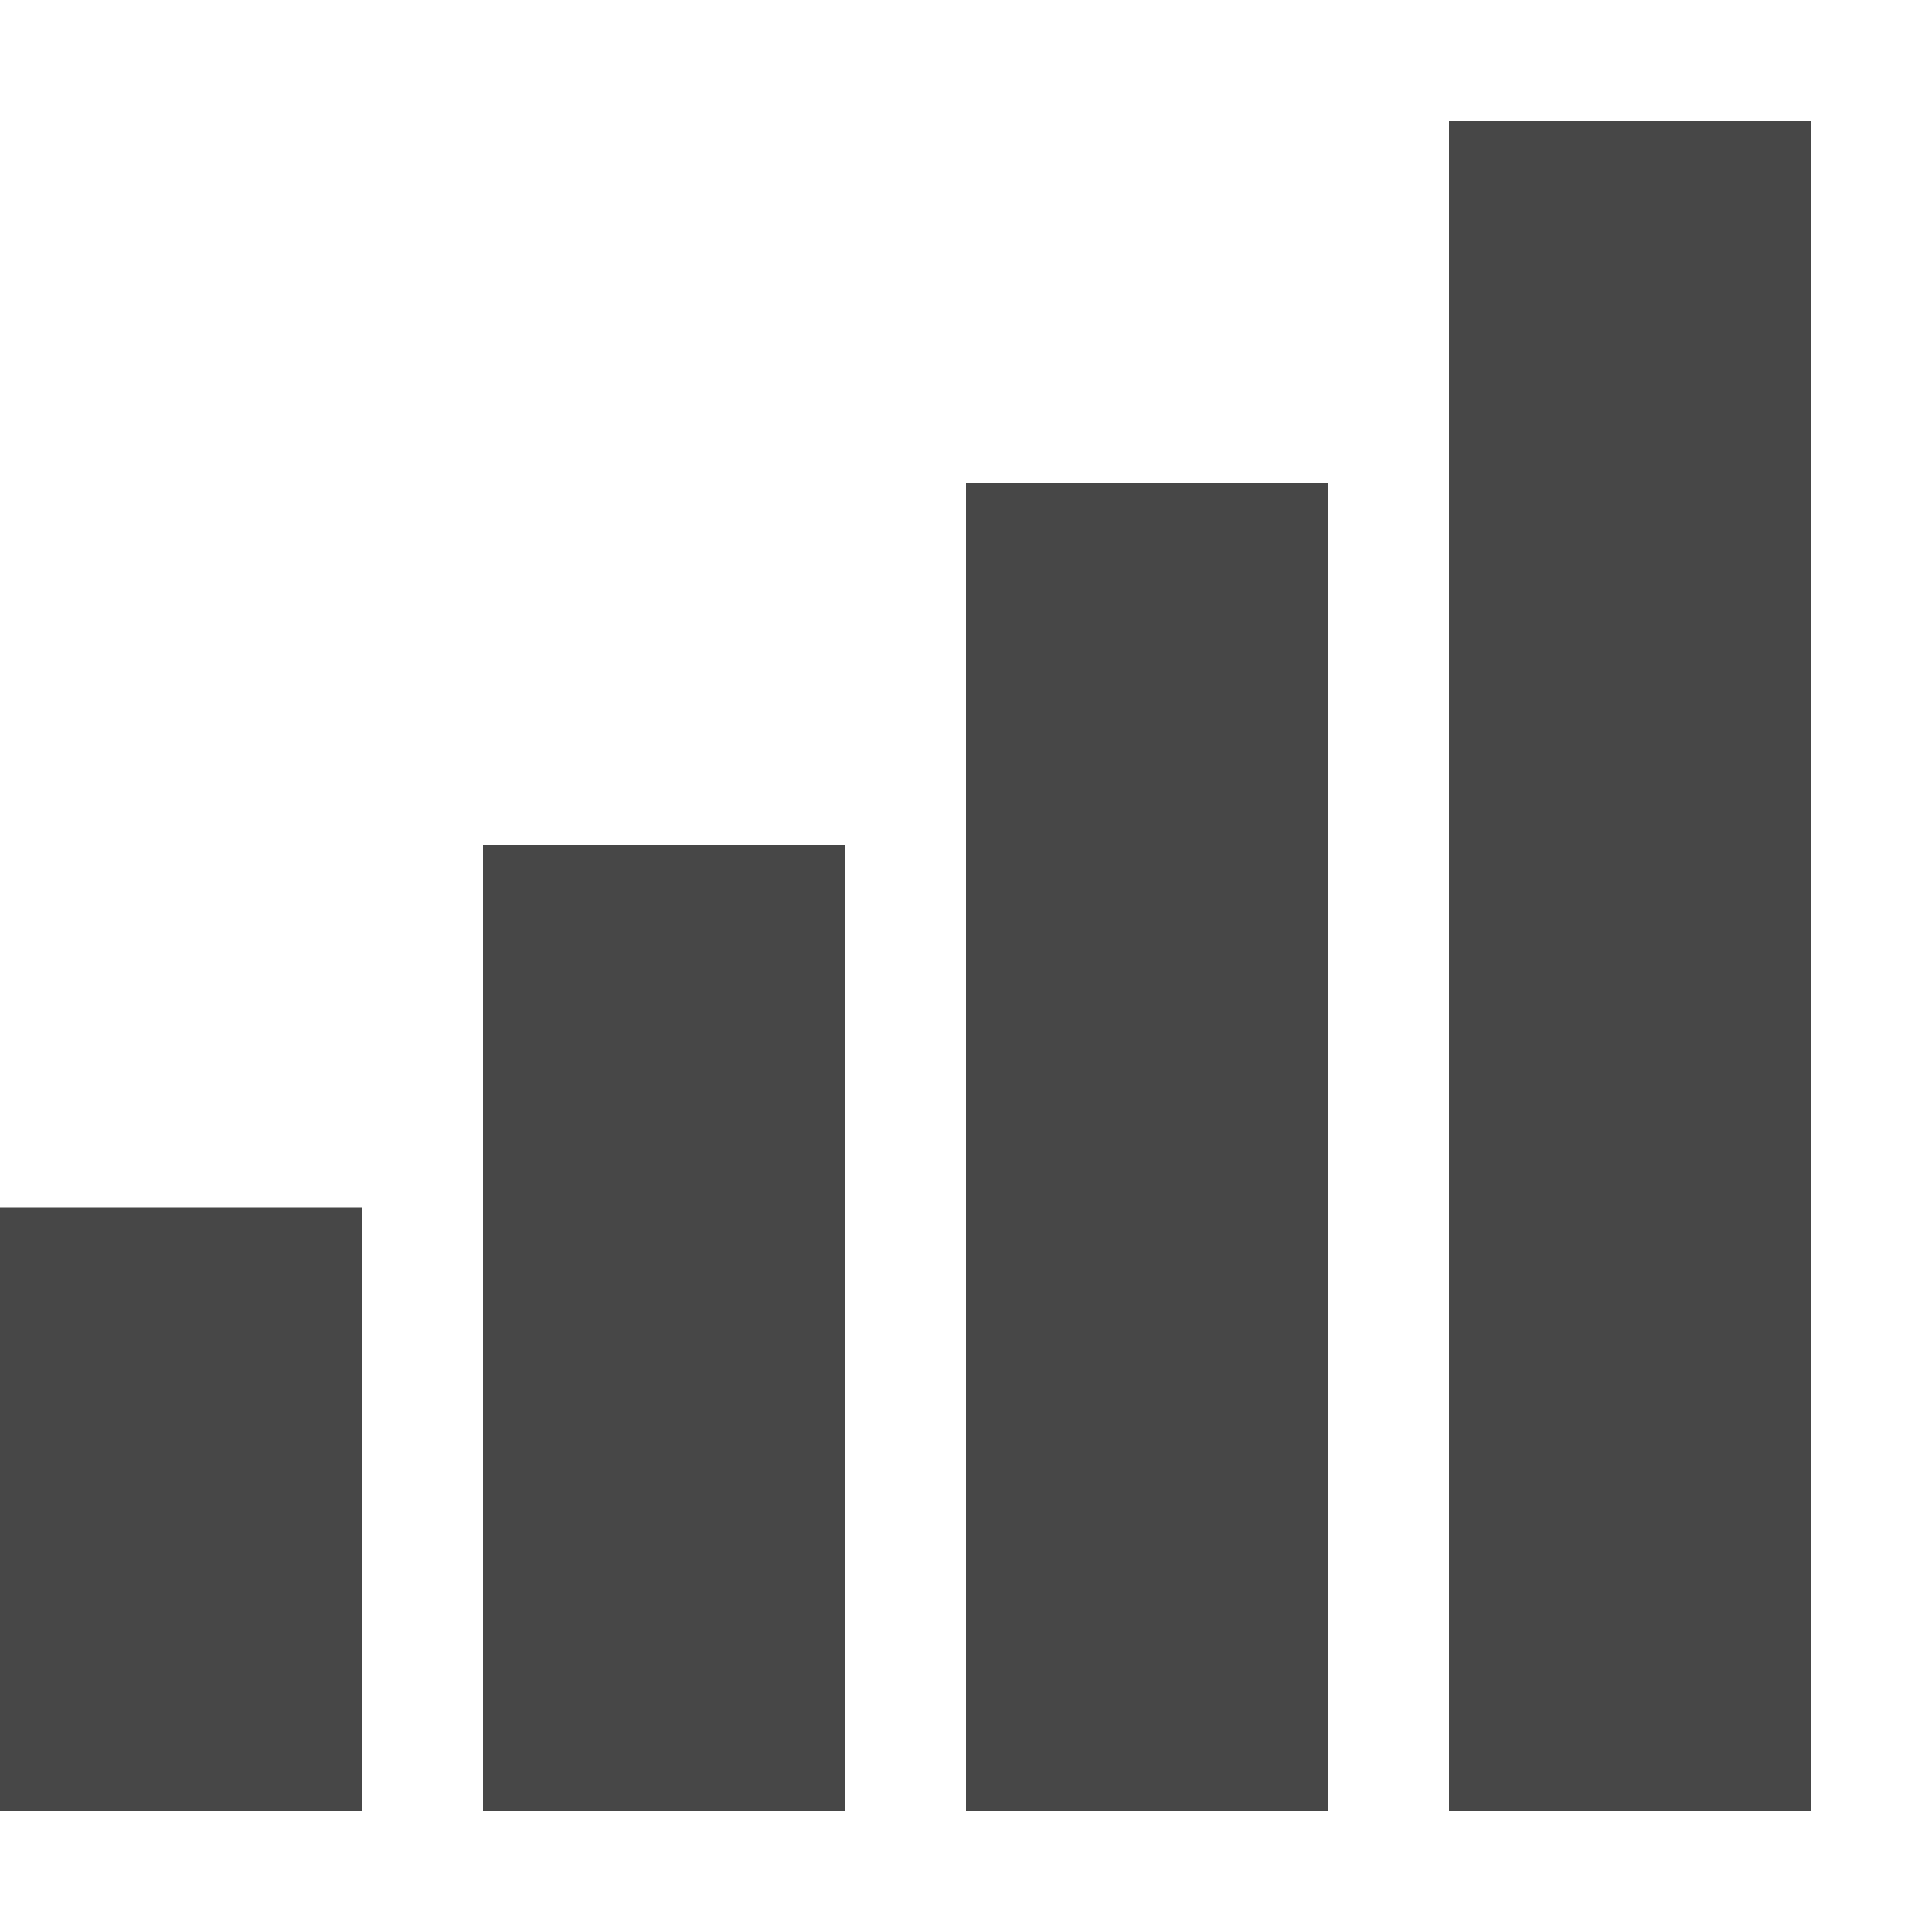
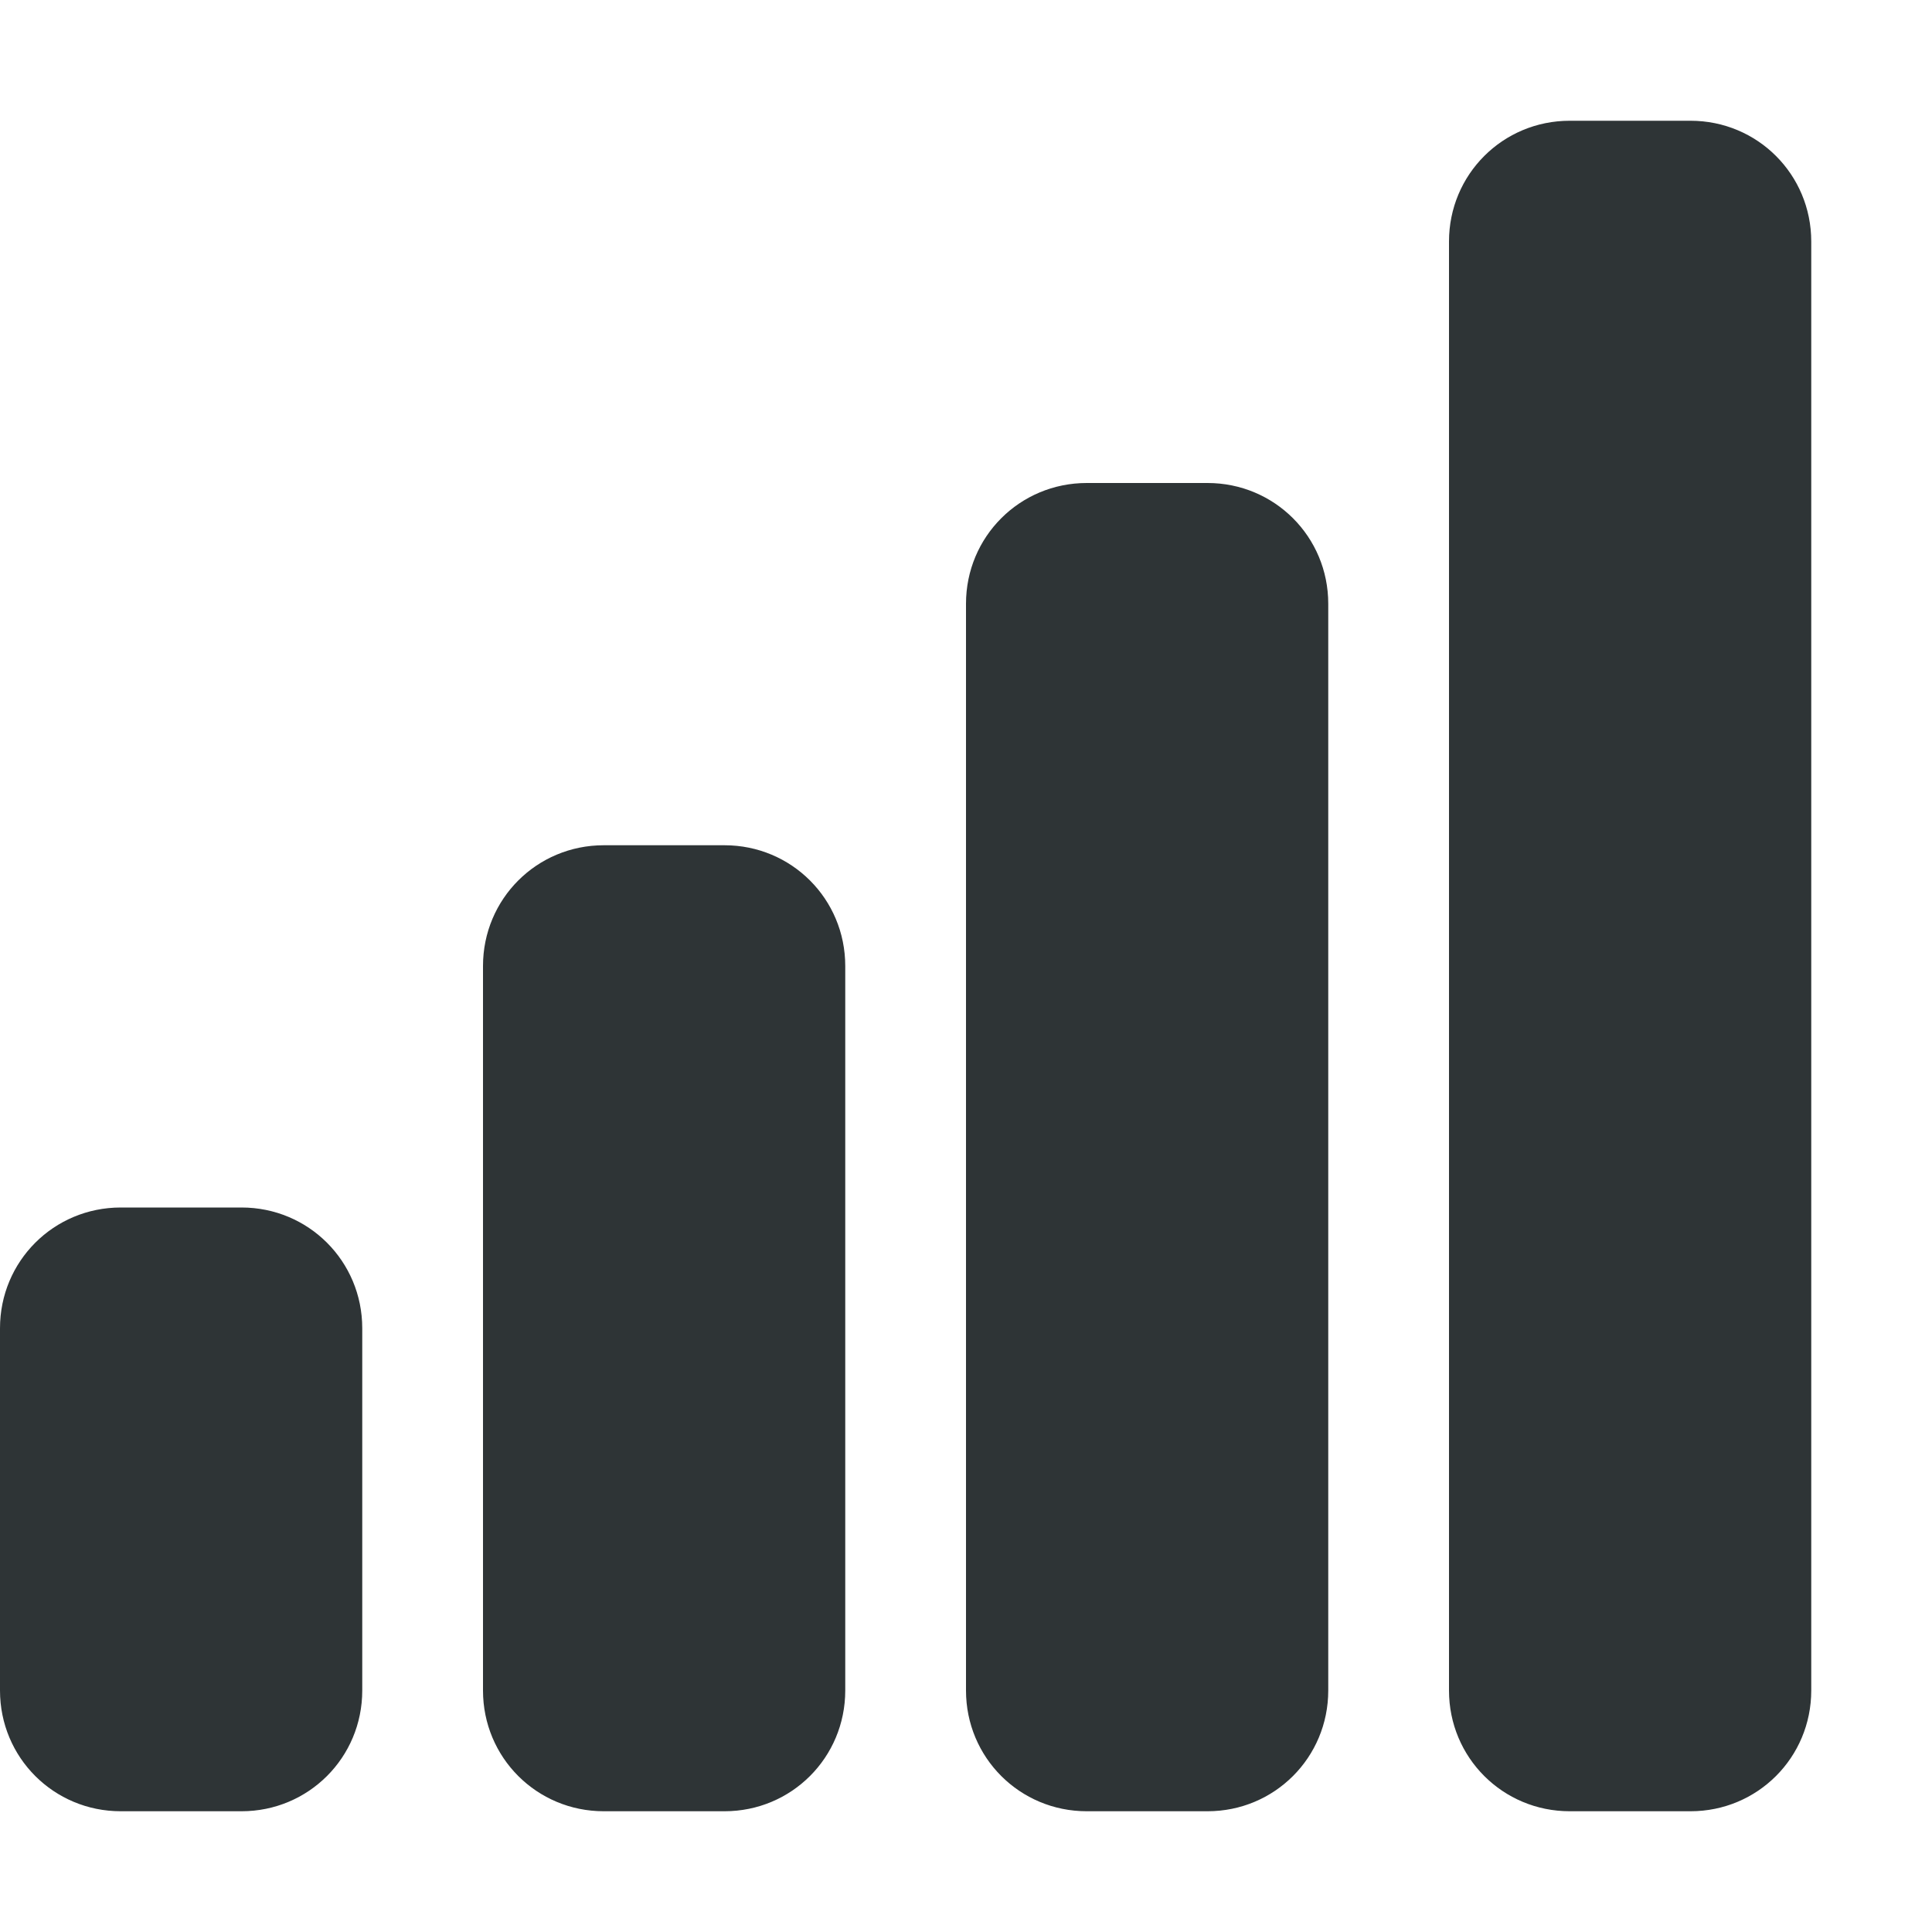
- <svg xmlns="http://www.w3.org/2000/svg" width="16" height="16">
-   <path d="M12 1v14h3V1zM8 4v11h3V4zM4 7v8h3V7zm-4 3v5h3v-5z" style="line-height:normal;font-variant-ligatures:normal;font-variant-position:normal;font-variant-caps:normal;font-variant-numeric:normal;font-variant-alternates:normal;font-feature-settings:normal;text-indent:0;text-align:start;text-decoration-line:none;text-decoration-style:solid;text-decoration-color:#000;text-transform:none;text-orientation:mixed;shape-padding:0;isolation:auto;mix-blend-mode:normal" overflow="visible" color="#000" font-weight="400" font-family="sans-serif" fill="#474747" fill-rule="evenodd" />
+ <svg xmlns="http://www.w3.org/2000/svg" height="16px" viewBox="0 0 16 16" width="16px">
+   <path d="m 13 1 c -0.555 0 -1 0.445 -1 1 v 12 c 0 0.555 0.445 1 1 1 h 1 c 0.555 0 1 -0.445 1 -1 v -12 c 0 -0.555 -0.445 -1 -1 -1 z m -4 3 c -0.555 0 -1 0.445 -1 1 v 9 c 0 0.555 0.445 1 1 1 h 1 c 0.555 0 1 -0.445 1 -1 v -9 c 0 -0.555 -0.445 -1 -1 -1 z m -4 3 c -0.555 0 -1 0.445 -1 1 v 6 c 0 0.555 0.445 1 1 1 h 1 c 0.555 0 1 -0.445 1 -1 v -6 c 0 -0.555 -0.445 -1 -1 -1 z m -4 3 c -0.555 0 -1 0.445 -1 1 v 3 c 0 0.555 0.445 1 1 1 h 1 c 0.555 0 1 -0.445 1 -1 v -3 c 0 -0.555 -0.445 -1 -1 -1 z m 0 0" fill="#2e3436" />
</svg>
